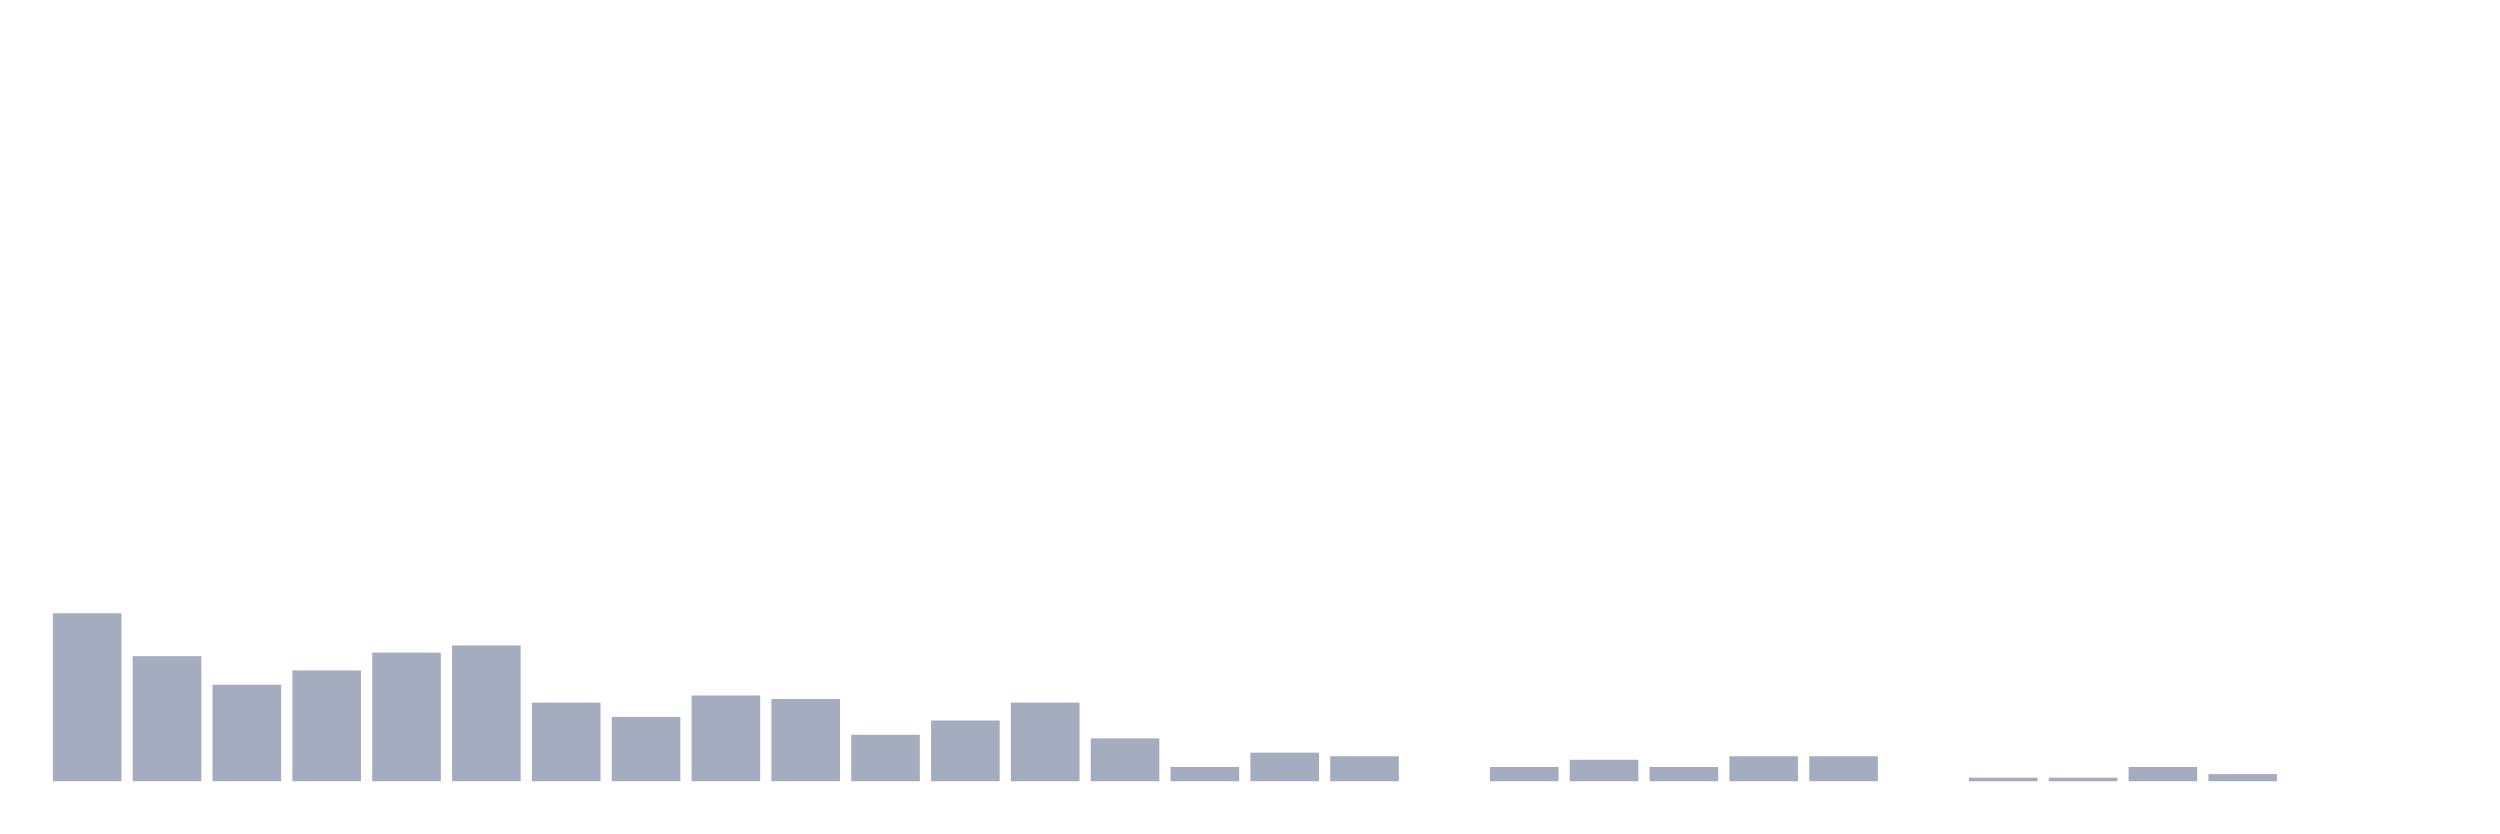
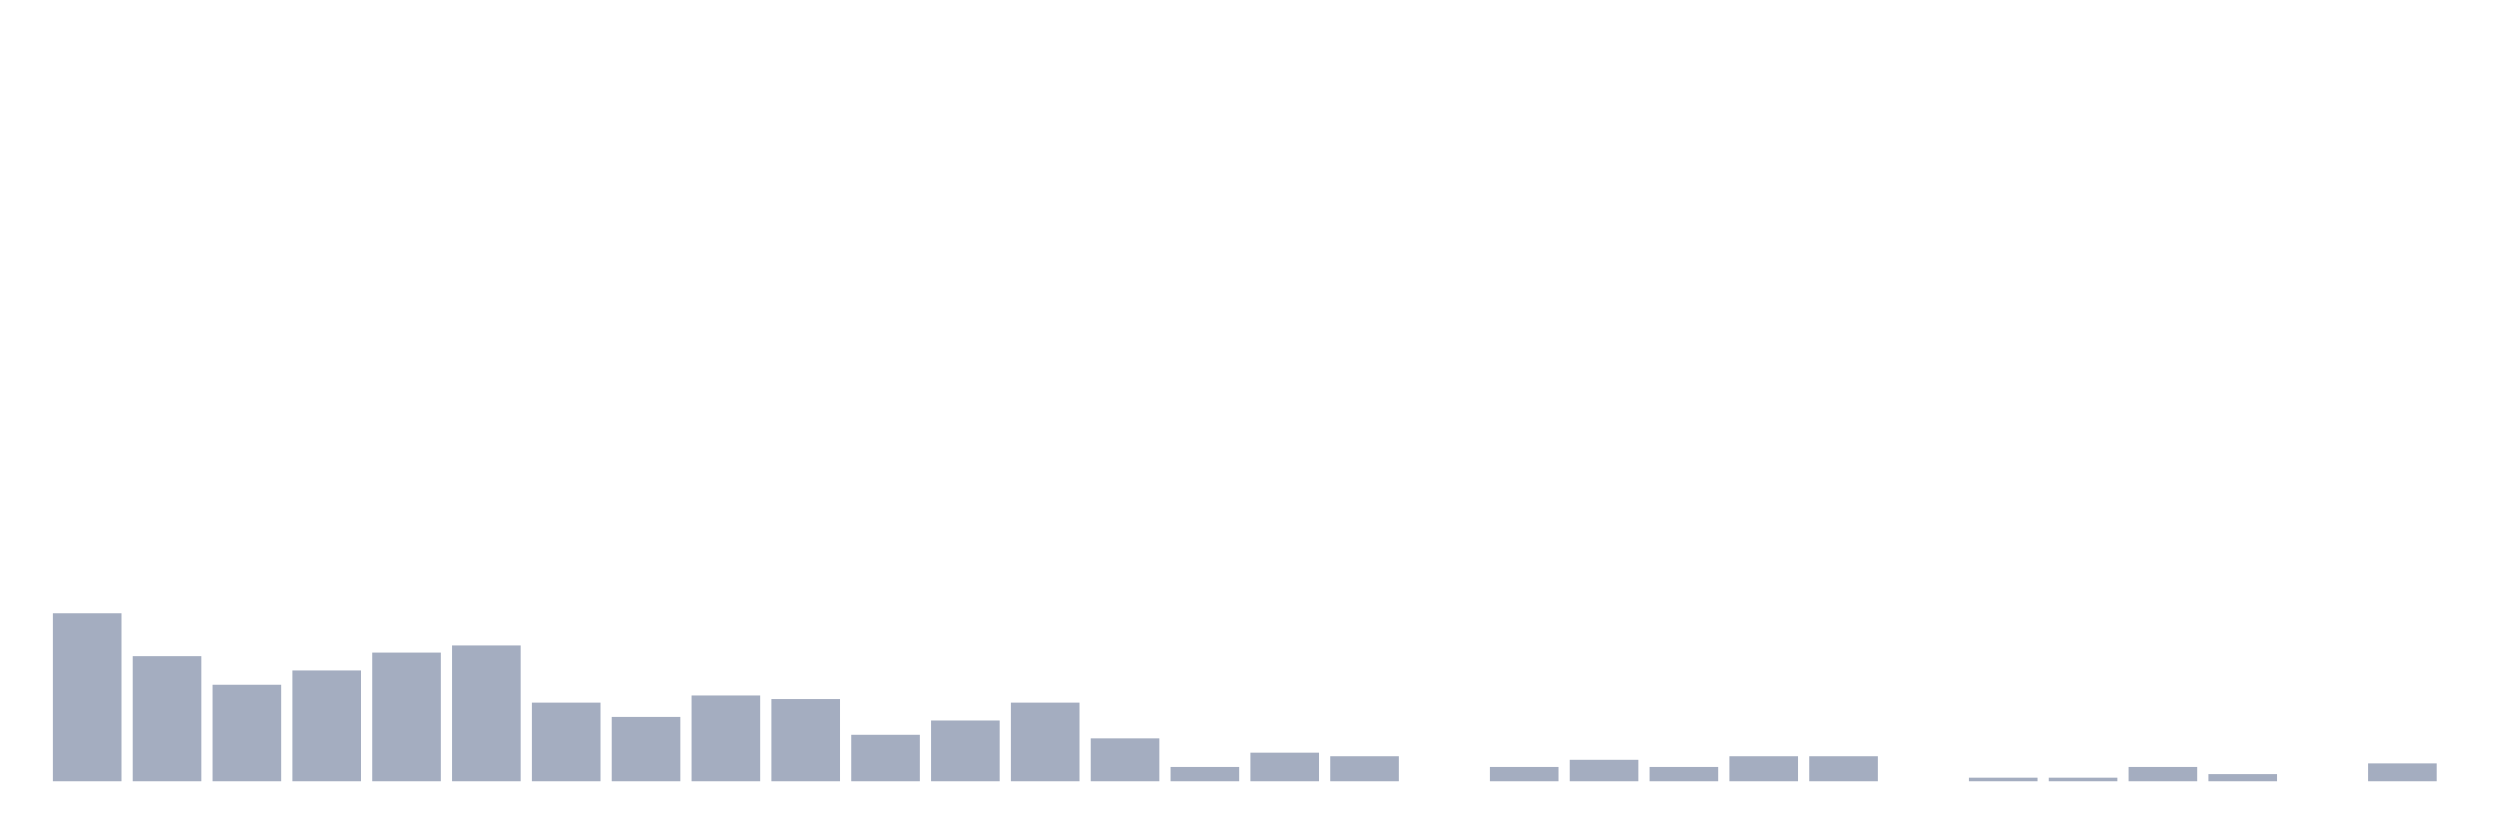
<svg xmlns="http://www.w3.org/2000/svg" viewBox="0 0 480 160">
  <g transform="translate(10,10)">
    <rect class="bar" x="0.153" width="13.175" y="107.745" height="32.255" fill="rgb(164,173,192)" />
    <rect class="bar" x="15.482" width="13.175" y="115.98" height="24.02" fill="rgb(164,173,192)" />
    <rect class="bar" x="30.81" width="13.175" y="121.471" height="18.529" fill="rgb(164,173,192)" />
    <rect class="bar" x="46.138" width="13.175" y="118.725" height="21.275" fill="rgb(164,173,192)" />
    <rect class="bar" x="61.466" width="13.175" y="115.294" height="24.706" fill="rgb(164,173,192)" />
    <rect class="bar" x="76.794" width="13.175" y="113.922" height="26.078" fill="rgb(164,173,192)" />
    <rect class="bar" x="92.123" width="13.175" y="124.902" height="15.098" fill="rgb(164,173,192)" />
    <rect class="bar" x="107.451" width="13.175" y="127.647" height="12.353" fill="rgb(164,173,192)" />
    <rect class="bar" x="122.779" width="13.175" y="123.529" height="16.471" fill="rgb(164,173,192)" />
    <rect class="bar" x="138.107" width="13.175" y="124.216" height="15.784" fill="rgb(164,173,192)" />
    <rect class="bar" x="153.436" width="13.175" y="131.078" height="8.922" fill="rgb(164,173,192)" />
    <rect class="bar" x="168.764" width="13.175" y="128.333" height="11.667" fill="rgb(164,173,192)" />
    <rect class="bar" x="184.092" width="13.175" y="124.902" height="15.098" fill="rgb(164,173,192)" />
    <rect class="bar" x="199.42" width="13.175" y="131.765" height="8.235" fill="rgb(164,173,192)" />
    <rect class="bar" x="214.748" width="13.175" y="137.255" height="2.745" fill="rgb(164,173,192)" />
    <rect class="bar" x="230.077" width="13.175" y="134.51" height="5.49" fill="rgb(164,173,192)" />
    <rect class="bar" x="245.405" width="13.175" y="135.196" height="4.804" fill="rgb(164,173,192)" />
    <rect class="bar" x="260.733" width="13.175" y="140" height="0" fill="rgb(164,173,192)" />
    <rect class="bar" x="276.061" width="13.175" y="137.255" height="2.745" fill="rgb(164,173,192)" />
    <rect class="bar" x="291.39" width="13.175" y="135.882" height="4.118" fill="rgb(164,173,192)" />
    <rect class="bar" x="306.718" width="13.175" y="137.255" height="2.745" fill="rgb(164,173,192)" />
    <rect class="bar" x="322.046" width="13.175" y="135.196" height="4.804" fill="rgb(164,173,192)" />
    <rect class="bar" x="337.374" width="13.175" y="135.196" height="4.804" fill="rgb(164,173,192)" />
    <rect class="bar" x="352.702" width="13.175" y="140" height="0" fill="rgb(164,173,192)" />
    <rect class="bar" x="368.031" width="13.175" y="139.314" height="0.686" fill="rgb(164,173,192)" />
    <rect class="bar" x="383.359" width="13.175" y="139.314" height="0.686" fill="rgb(164,173,192)" />
    <rect class="bar" x="398.687" width="13.175" y="137.255" height="2.745" fill="rgb(164,173,192)" />
    <rect class="bar" x="414.015" width="13.175" y="138.627" height="1.373" fill="rgb(164,173,192)" />
    <rect class="bar" x="429.344" width="13.175" y="140" height="0" fill="rgb(164,173,192)" />
-     <rect class="bar" x="444.672" width="13.175" y="140" height="0" fill="rgb(164,173,192)" />
+     <rect class="bar" x="444.672" width="13.175" y="136.569" height="3.431" fill="rgb(164,173,192)" />
  </g>
</svg>
